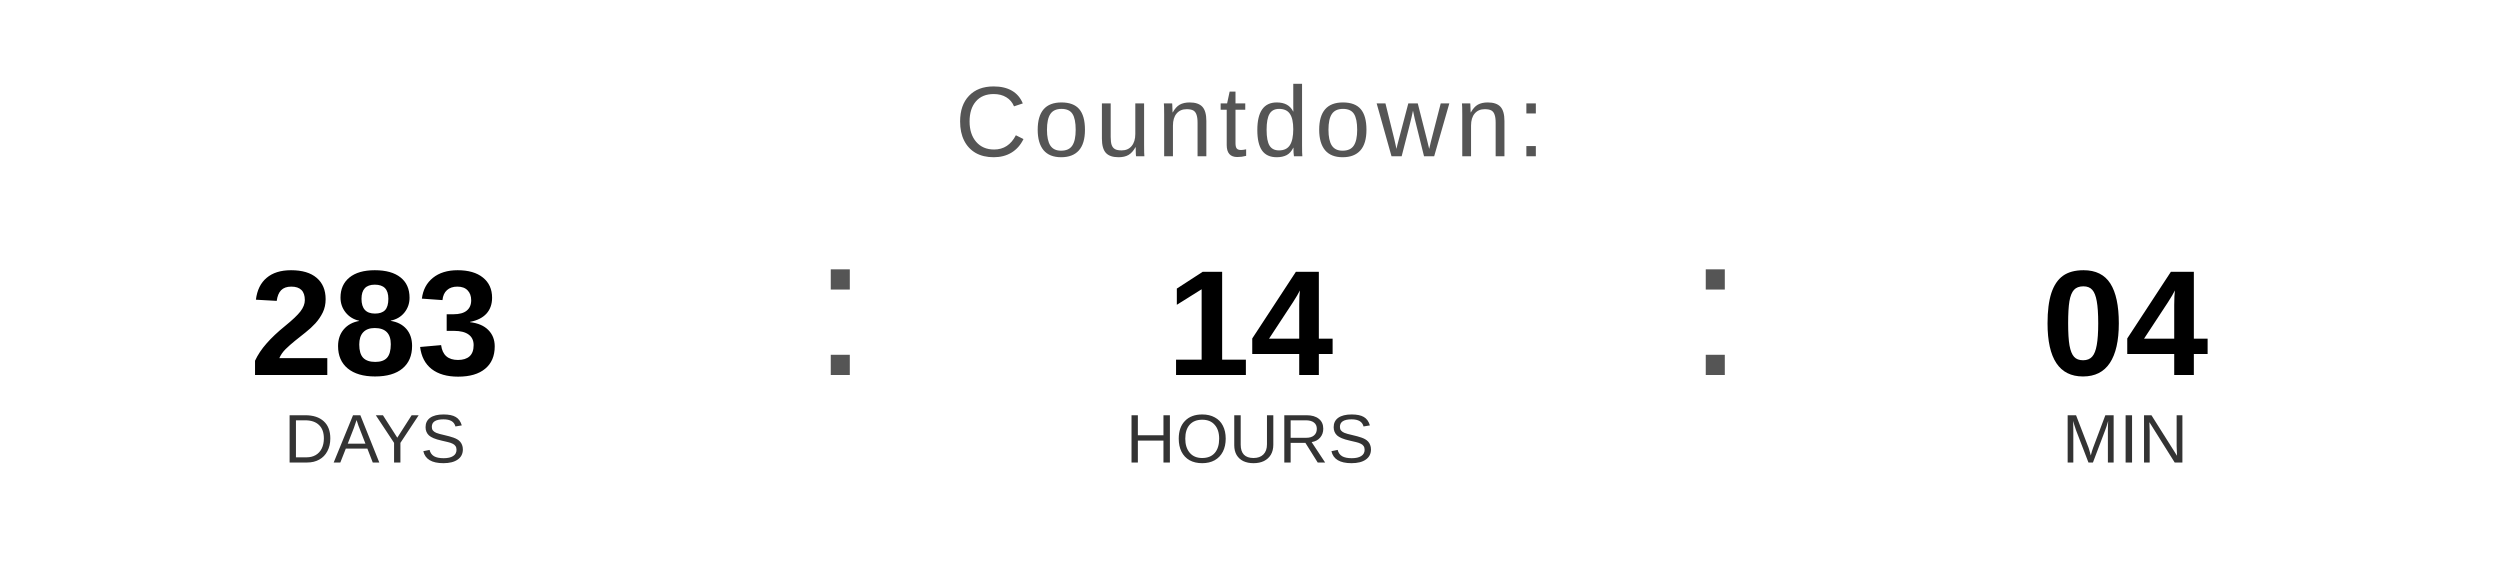
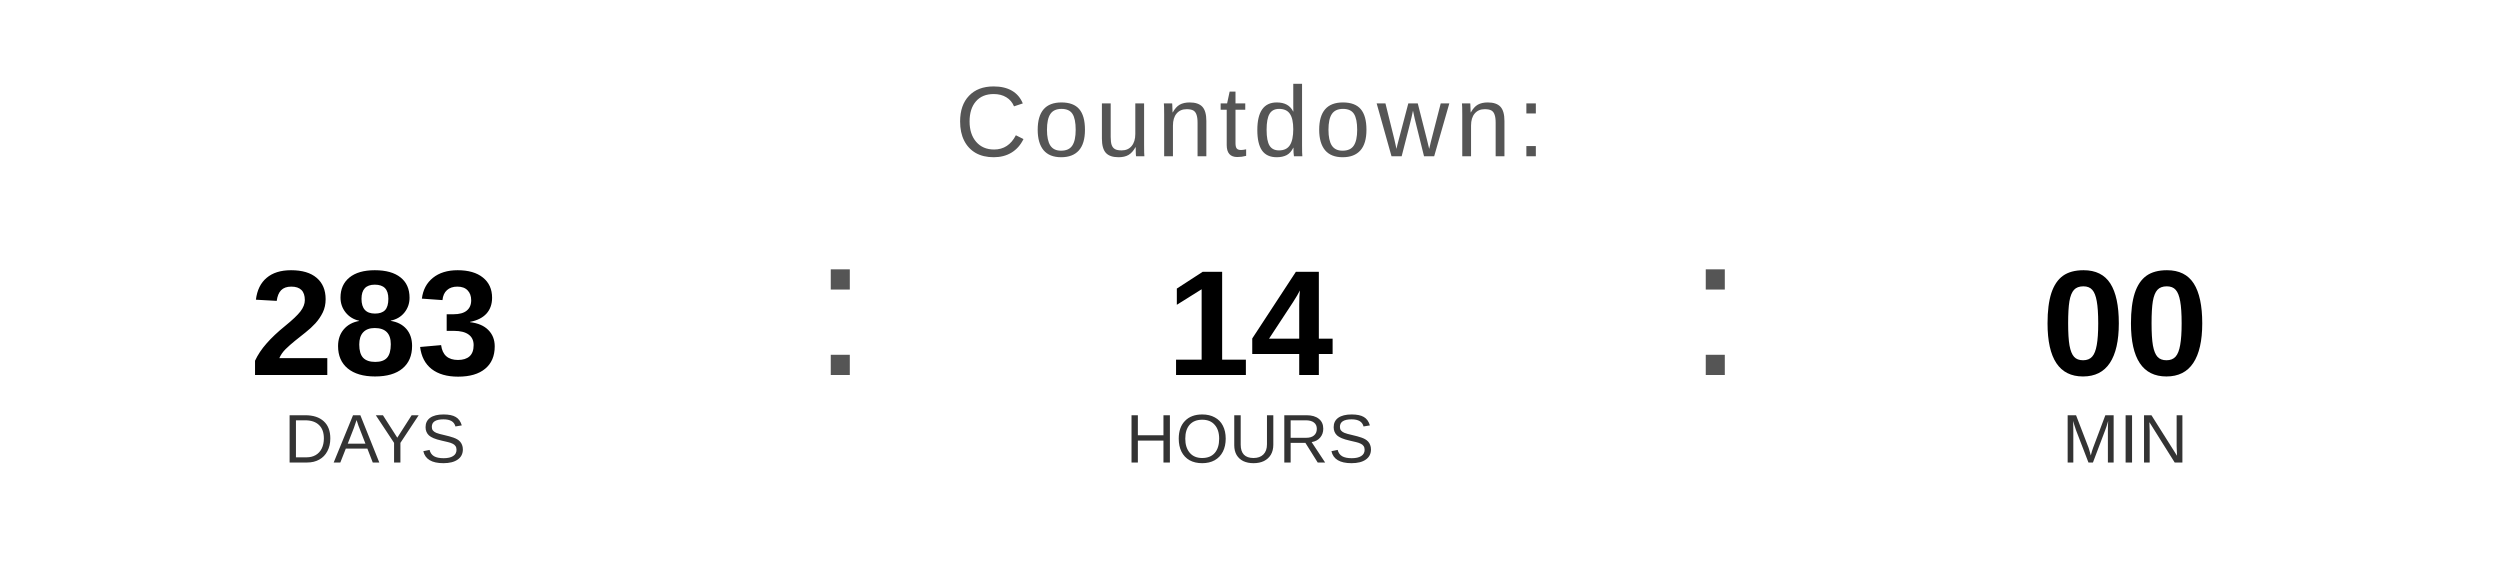
<svg xmlns="http://www.w3.org/2000/svg" width="400" height="90" viewBox="0 0 400 90">
  <text x="200" y="25" font-family="Arial, Helvetica, sans-serif" font-size="16" fill="#555555" text-anchor="middle" letter-spacing="1">
    Countdown:
  </text>
  <text x="60" y="60" font-family="Arial, Helvetica, sans-serif" font-size="24" font-weight="bold" fill="#000000" text-anchor="middle">283</text>
  <text x="60" y="74" font-family="Arial, Helvetica, sans-serif" font-size="11" fill="#333333" text-anchor="middle">DAYS</text>
  <text x="130" y="60" font-family="Arial, sans-serif" font-size="32" fill="#555555">:</text>
  <text x="200" y="60" font-family="Arial, Helvetica, sans-serif" font-size="24" font-weight="bold" fill="#000000" text-anchor="middle">14</text>
  <text x="200" y="74" font-family="Arial, Helvetica, sans-serif" font-size="11" fill="#333333" text-anchor="middle">HOURS</text>
  <text x="270" y="60" font-family="Arial, sans-serif" font-size="32" fill="#555555">:</text>
-   <text x="340" y="60" font-family="Arial, Helvetica, sans-serif" font-size="24" font-weight="bold" fill="#000000" text-anchor="middle">04</text>
+   <text x="340" y="60" font-family="Arial, Helvetica, sans-serif" font-size="24" font-weight="bold" fill="#000000" text-anchor="middle">00</text>
  <text x="340" y="74" font-family="Arial, Helvetica, sans-serif" font-size="11" fill="#333333" text-anchor="middle">MIN</text>
</svg>
